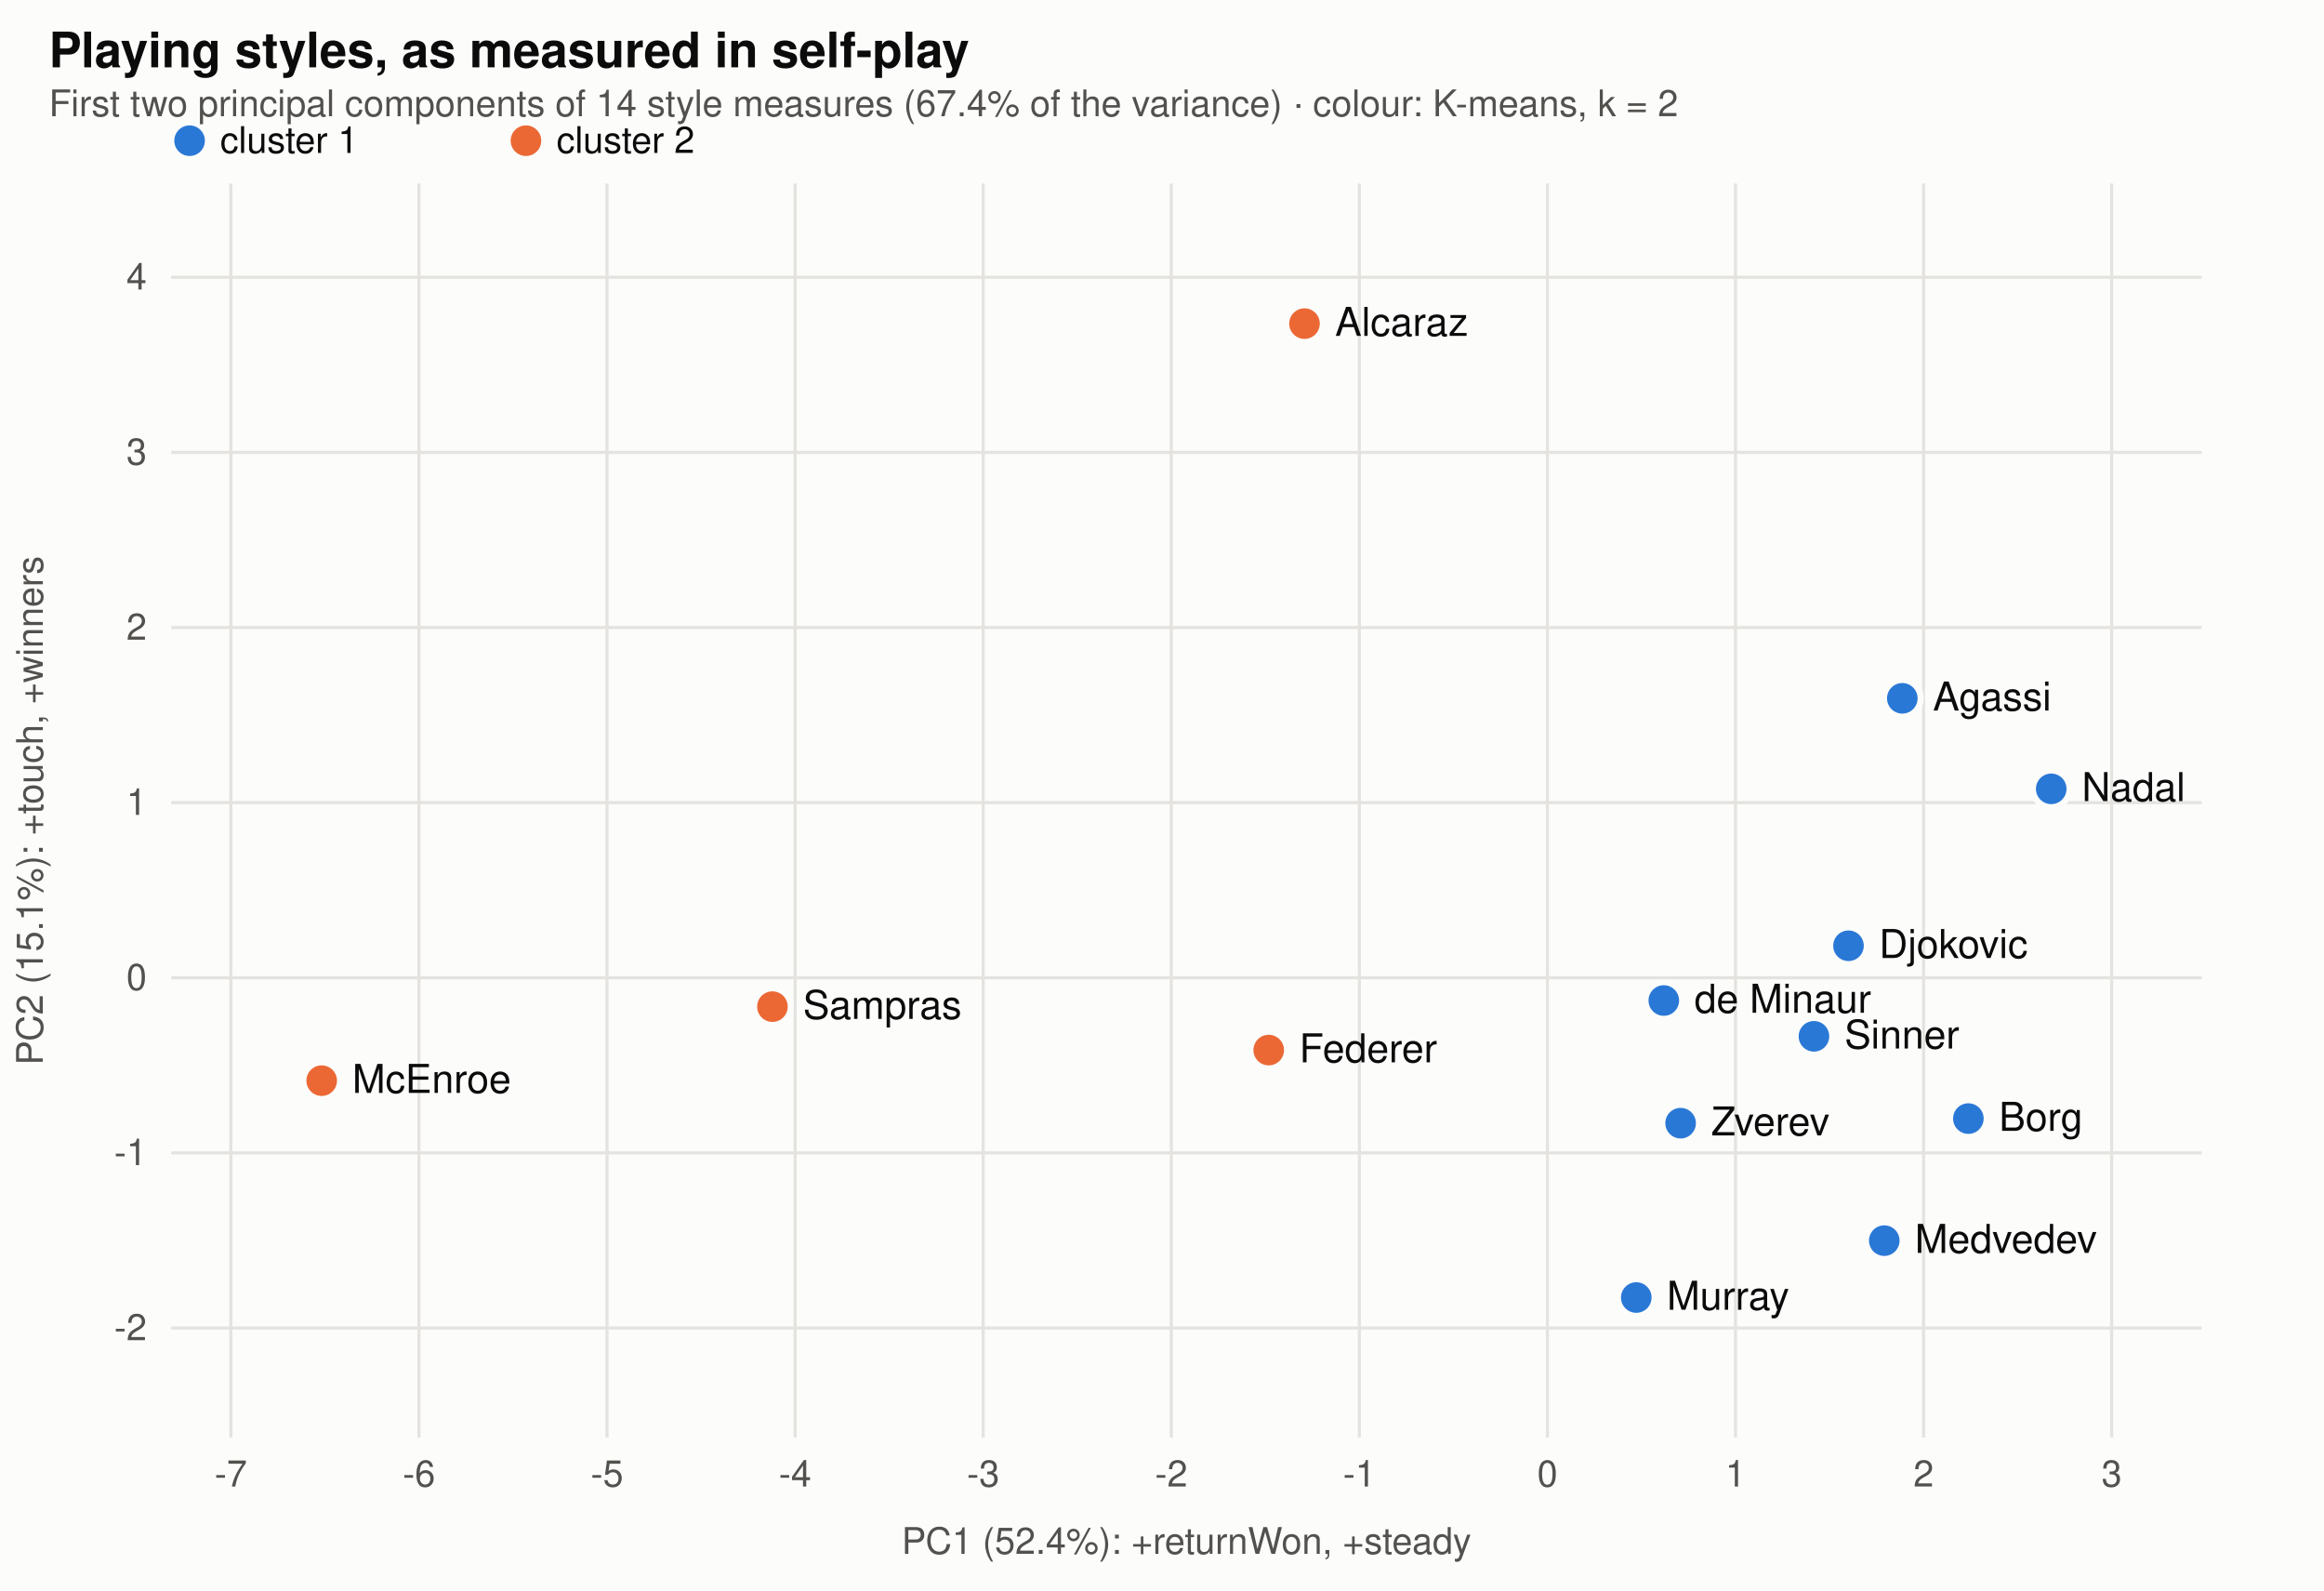
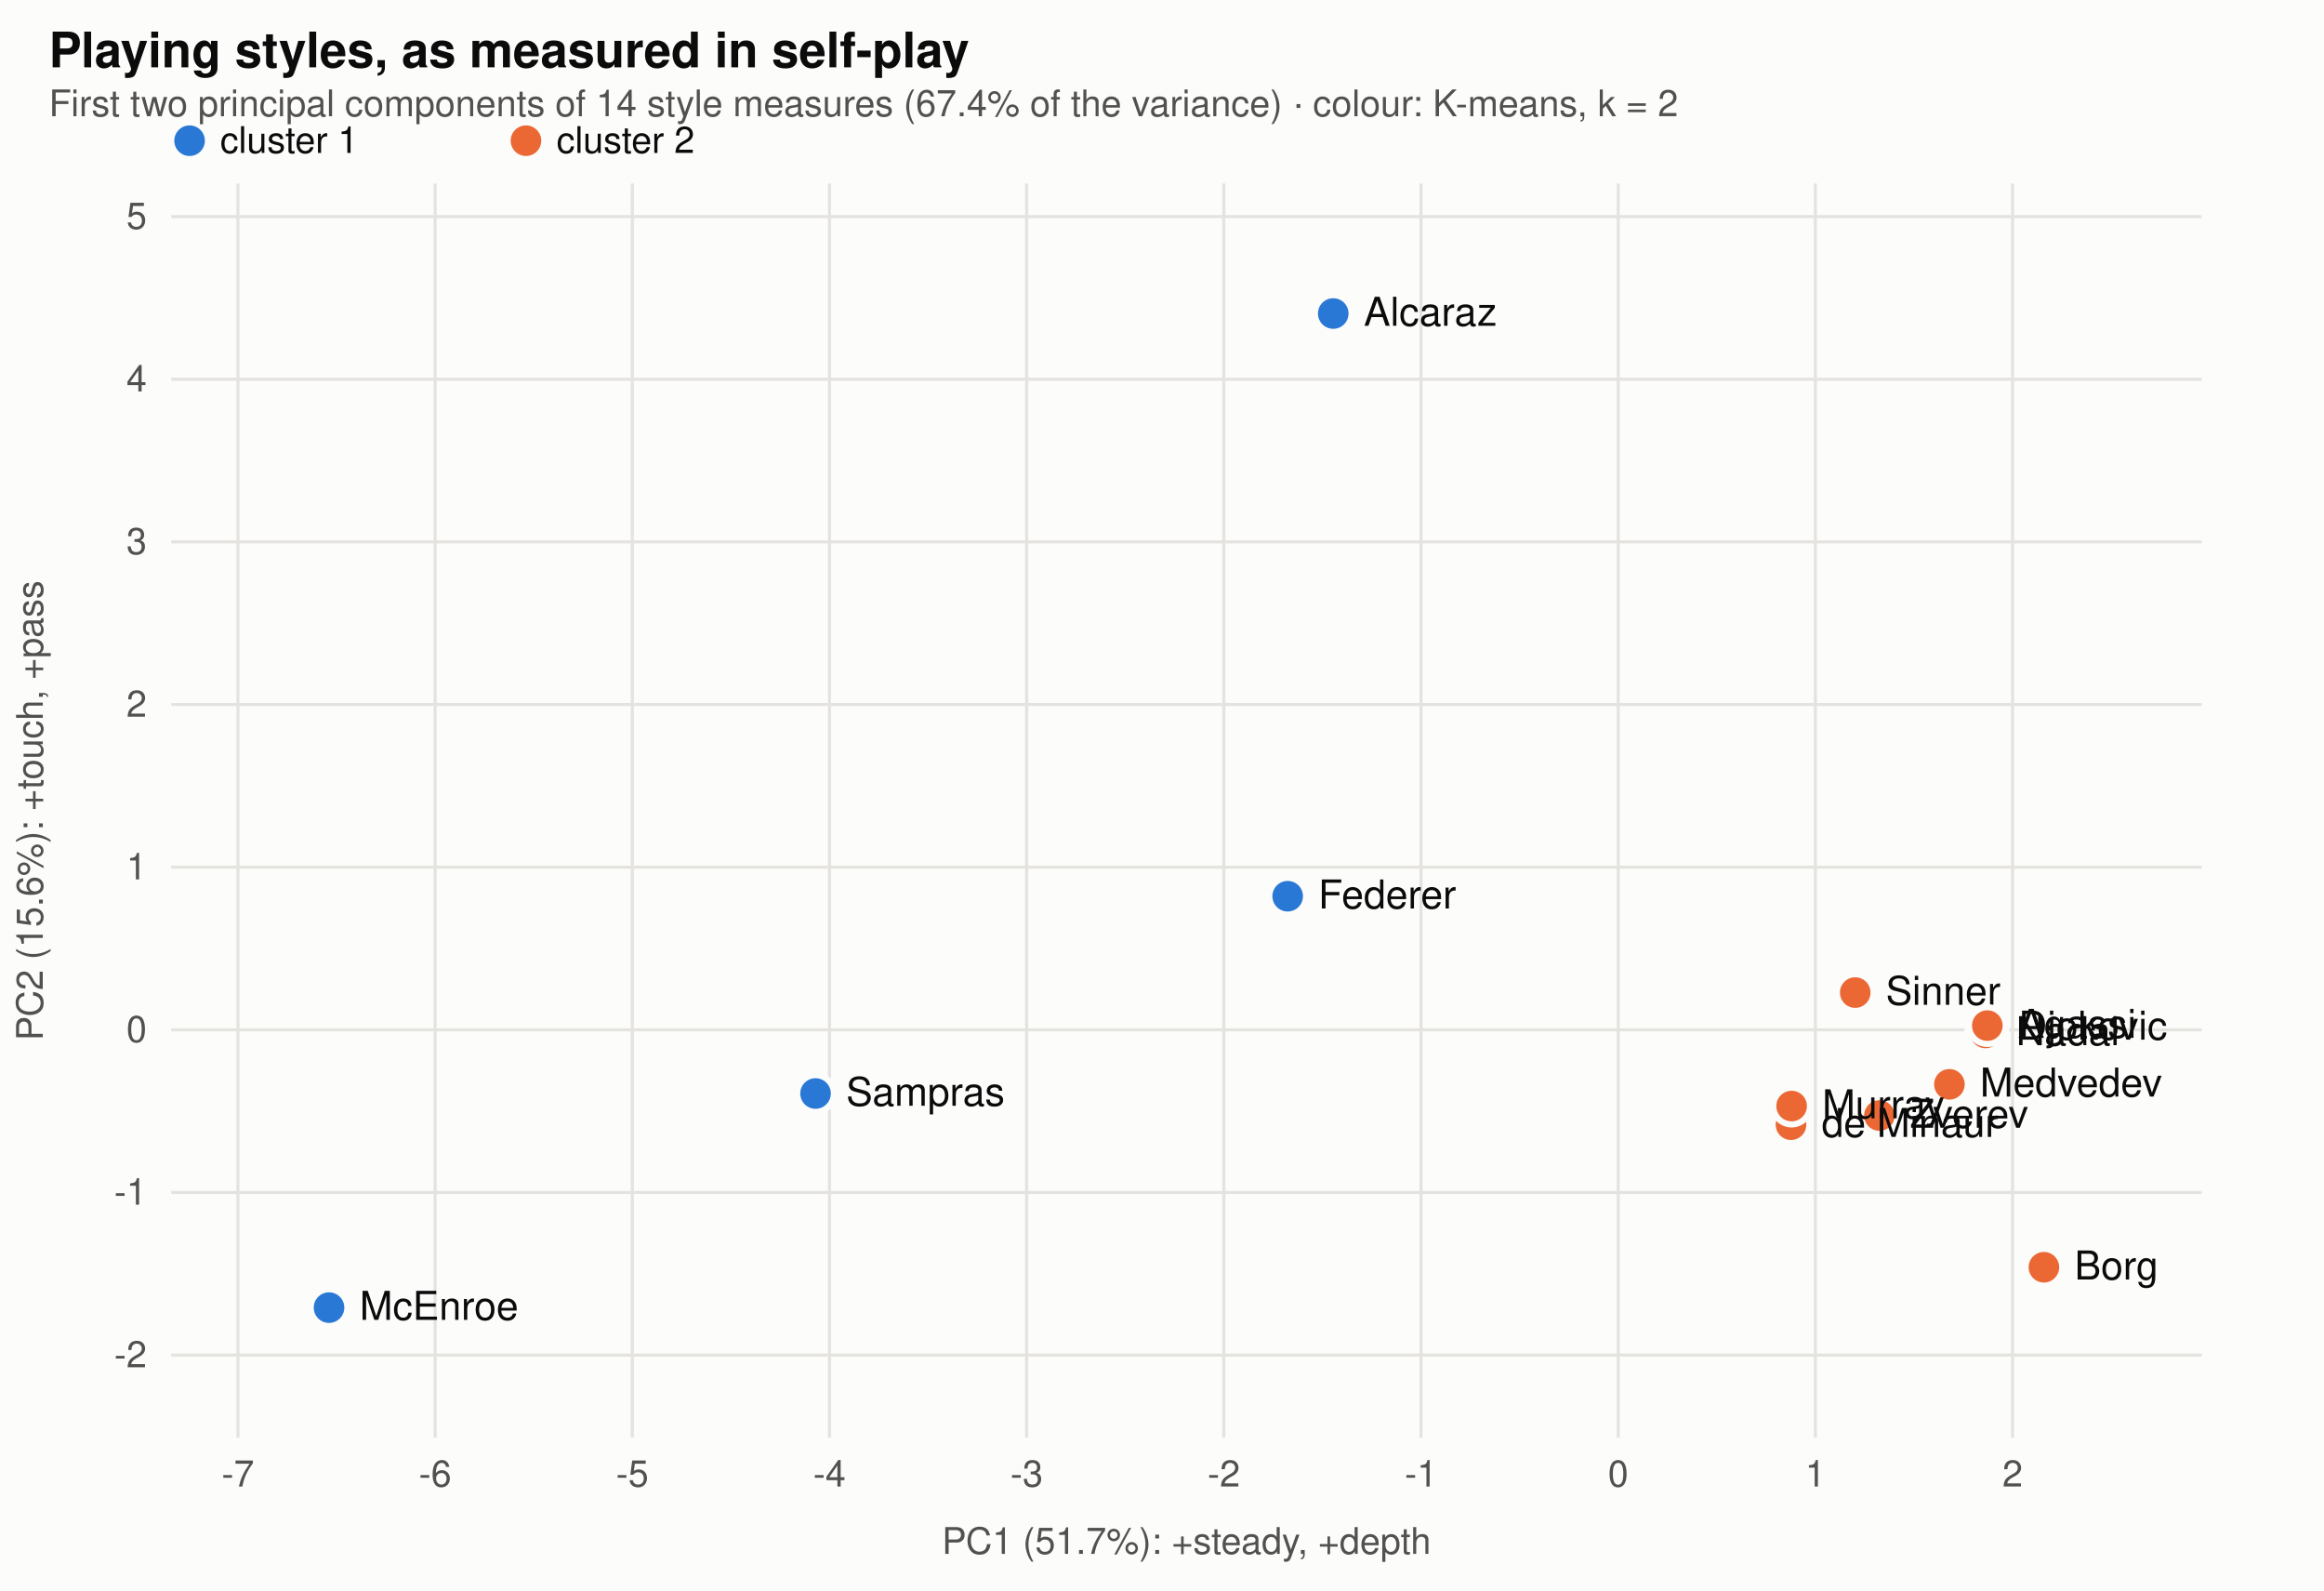
<svg xmlns="http://www.w3.org/2000/svg" viewBox="0 0 760 520" width="760" height="520" font-family="-apple-system,BlinkMacSystemFont,Segoe UI,Helvetica,Arial,sans-serif" role="img" aria-label="The players' measured playing styles on the first two principal components, coloured by K-means cluster">
  <rect width="760" height="520" fill="#fcfcfb" />
  <text x="16" y="22" font-size="16" font-weight="600" fill="#0b0b0b">Playing styles, as measured in self-play</text>
  <text x="16" y="38" font-size="12" fill="#52514e">First two principal components of 14 style measures (67.4% of the variance) · colour: K-means, k = 2</text>
  <circle cx="62" cy="46" r="5" fill="#2a78d6" />
  <text x="72" y="50" font-size="12" fill="#0b0b0b">cluster 1</text>
  <circle cx="172" cy="46" r="5" fill="#eb6834" />
  <text x="182" y="50" font-size="12" fill="#0b0b0b">cluster 2</text>
-   <line x1="75.494" x2="75.494" y1="60" y2="470" stroke="#e4e3df" />
-   <text x="75.494" y="486" text-anchor="middle" font-size="12" fill="#52514e">-7</text>
-   <line x1="137.001" x2="137.001" y1="60" y2="470" stroke="#e4e3df" />
-   <text x="137.001" y="486" text-anchor="middle" font-size="12" fill="#52514e">-6</text>
-   <line x1="198.508" x2="198.508" y1="60" y2="470" stroke="#e4e3df" />
-   <text x="198.508" y="486" text-anchor="middle" font-size="12" fill="#52514e">-5</text>
-   <line x1="260.014" x2="260.014" y1="60" y2="470" stroke="#e4e3df" />
-   <text x="260.014" y="486" text-anchor="middle" font-size="12" fill="#52514e">-4</text>
-   <line x1="321.521" x2="321.521" y1="60" y2="470" stroke="#e4e3df" />
-   <text x="321.521" y="486" text-anchor="middle" font-size="12" fill="#52514e">-3</text>
-   <line x1="383.028" x2="383.028" y1="60" y2="470" stroke="#e4e3df" />
-   <text x="383.028" y="486" text-anchor="middle" font-size="12" fill="#52514e">-2</text>
-   <line x1="444.535" x2="444.535" y1="60" y2="470" stroke="#e4e3df" />
-   <text x="444.535" y="486" text-anchor="middle" font-size="12" fill="#52514e">-1</text>
-   <line x1="506.042" x2="506.042" y1="60" y2="470" stroke="#e4e3df" />
-   <text x="506.042" y="486" text-anchor="middle" font-size="12" fill="#52514e">0</text>
-   <line x1="567.549" x2="567.549" y1="60" y2="470" stroke="#e4e3df" />
-   <text x="567.549" y="486" text-anchor="middle" font-size="12" fill="#52514e">1</text>
-   <line x1="629.055" x2="629.055" y1="60" y2="470" stroke="#e4e3df" />
-   <text x="629.055" y="486" text-anchor="middle" font-size="12" fill="#52514e">2</text>
-   <line x1="690.562" x2="690.562" y1="60" y2="470" stroke="#e4e3df" />
-   <text x="690.562" y="486" text-anchor="middle" font-size="12" fill="#52514e">3</text>
-   <line x1="56" x2="720" y1="434.163" y2="434.163" stroke="#e4e3df" />
-   <text x="48" y="438.163" text-anchor="end" font-size="12" fill="#52514e">-2</text>
-   <line x1="56" x2="720" y1="376.911" y2="376.911" stroke="#e4e3df" />
-   <text x="48" y="380.911" text-anchor="end" font-size="12" fill="#52514e">-1</text>
-   <line x1="56" x2="720" y1="319.658" y2="319.658" stroke="#e4e3df" />
-   <text x="48" y="323.658" text-anchor="end" font-size="12" fill="#52514e">0</text>
-   <line x1="56" x2="720" y1="262.406" y2="262.406" stroke="#e4e3df" />
-   <text x="48" y="266.406" text-anchor="end" font-size="12" fill="#52514e">1</text>
-   <line x1="56" x2="720" y1="205.154" y2="205.154" stroke="#e4e3df" />
-   <text x="48" y="209.154" text-anchor="end" font-size="12" fill="#52514e">2</text>
-   <line x1="56" x2="720" y1="147.901" y2="147.901" stroke="#e4e3df" />
-   <text x="48" y="151.901" text-anchor="end" font-size="12" fill="#52514e">3</text>
-   <line x1="56" x2="720" y1="90.649" y2="90.649" stroke="#e4e3df" />
-   <text x="48" y="94.649" text-anchor="end" font-size="12" fill="#52514e">4</text>
-   <circle cx="604.5" cy="309.2" r="6" fill="#2a78d6" stroke="#fcfcfb" stroke-width="2" />
-   <text x="614.5" y="313.2" font-size="13" fill="#0b0b0b">Djokovic</text>
-   <circle cx="670.8" cy="257.9" r="6" fill="#2a78d6" stroke="#fcfcfb" stroke-width="2" />
-   <text x="680.8" y="261.9" font-size="13" fill="#0b0b0b">Nadal</text>
-   <circle cx="426.6" cy="105.8" r="6" fill="#eb6834" stroke="#fcfcfb" stroke-width="2" />
-   <text x="436.6" y="109.8" font-size="13" fill="#0b0b0b">Alcaraz</text>
-   <circle cx="414.9" cy="343.3" r="6" fill="#eb6834" stroke="#fcfcfb" stroke-width="2" />
-   <text x="424.9" y="347.3" font-size="13" fill="#0b0b0b">Federer</text>
-   <circle cx="593.2" cy="338.8" r="6" fill="#2a78d6" stroke="#fcfcfb" stroke-width="2" />
-   <text x="603.2" y="342.8" font-size="13" fill="#0b0b0b">Sinner</text>
-   <circle cx="616.2" cy="405.6" r="6" fill="#2a78d6" stroke="#fcfcfb" stroke-width="2" />
-   <text x="626.2" y="409.6" font-size="13" fill="#0b0b0b">Medvedev</text>
-   <circle cx="549.6" cy="367.2" r="6" fill="#2a78d6" stroke="#fcfcfb" stroke-width="2" />
-   <text x="559.6" y="371.2" font-size="13" fill="#0b0b0b">Zverev</text>
-   <circle cx="544.1" cy="327.1" r="6" fill="#2a78d6" stroke="#fcfcfb" stroke-width="2" />
-   <text x="554.1" y="331.1" font-size="13" fill="#0b0b0b">de Minaur</text>
-   <circle cx="252.6" cy="329.1" r="6" fill="#eb6834" stroke="#fcfcfb" stroke-width="2" />
-   <text x="262.6" y="333.1" font-size="13" fill="#0b0b0b">Sampras</text>
-   <circle cx="643.7" cy="365.7" r="6" fill="#2a78d6" stroke="#fcfcfb" stroke-width="2" />
-   <text x="653.7" y="369.7" font-size="13" fill="#0b0b0b">Borg</text>
-   <circle cx="622.1" cy="228.3" r="6" fill="#2a78d6" stroke="#fcfcfb" stroke-width="2" />
-   <text x="632.1" y="232.3" font-size="13" fill="#0b0b0b">Agassi</text>
-   <circle cx="535.1" cy="424.2" r="6" fill="#2a78d6" stroke="#fcfcfb" stroke-width="2" />
-   <text x="545.1" y="428.2" font-size="13" fill="#0b0b0b">Murray</text>
-   <circle cx="105.2" cy="353.3" r="6" fill="#eb6834" stroke="#fcfcfb" stroke-width="2" />
-   <text x="115.2" y="357.3" font-size="13" fill="#0b0b0b">McEnroe</text>
-   <text x="388" y="508" text-anchor="middle" font-size="12" fill="#52514e">PC1 (52.4%): +returnWon, +steady</text>
-   <text x="14" y="265" font-size="12" fill="#52514e" transform="rotate(-90 14 265)" text-anchor="middle">PC2 (15.1%): +touch, +winners</text>
+   <line x1="77.812" x2="77.812" y1="60" y2="470" stroke="#e4e3df" />
+   <text x="77.812" y="486" text-anchor="middle" font-size="12" fill="#52514e">-7</text>
+   <line x1="142.294" x2="142.294" y1="60" y2="470" stroke="#e4e3df" />
+   <text x="142.294" y="486" text-anchor="middle" font-size="12" fill="#52514e">-6</text>
+   <line x1="206.776" x2="206.776" y1="60" y2="470" stroke="#e4e3df" />
+   <text x="206.776" y="486" text-anchor="middle" font-size="12" fill="#52514e">-5</text>
+   <line x1="271.259" x2="271.259" y1="60" y2="470" stroke="#e4e3df" />
+   <text x="271.259" y="486" text-anchor="middle" font-size="12" fill="#52514e">-4</text>
+   <line x1="335.741" x2="335.741" y1="60" y2="470" stroke="#e4e3df" />
+   <text x="335.741" y="486" text-anchor="middle" font-size="12" fill="#52514e">-3</text>
+   <line x1="400.223" x2="400.223" y1="60" y2="470" stroke="#e4e3df" />
+   <text x="400.223" y="486" text-anchor="middle" font-size="12" fill="#52514e">-2</text>
+   <line x1="464.706" x2="464.706" y1="60" y2="470" stroke="#e4e3df" />
+   <text x="464.706" y="486" text-anchor="middle" font-size="12" fill="#52514e">-1</text>
+   <line x1="529.188" x2="529.188" y1="60" y2="470" stroke="#e4e3df" />
+   <text x="529.188" y="486" text-anchor="middle" font-size="12" fill="#52514e">0</text>
+   <line x1="593.671" x2="593.671" y1="60" y2="470" stroke="#e4e3df" />
+   <text x="593.671" y="486" text-anchor="middle" font-size="12" fill="#52514e">1</text>
+   <line x1="658.153" x2="658.153" y1="60" y2="470" stroke="#e4e3df" />
+   <text x="658.153" y="486" text-anchor="middle" font-size="12" fill="#52514e">2</text>
+   <line x1="56" x2="720" y1="443.015" y2="443.015" stroke="#e4e3df" />
+   <text x="48" y="447.015" text-anchor="end" font-size="12" fill="#52514e">-2</text>
+   <line x1="56" x2="720" y1="389.843" y2="389.843" stroke="#e4e3df" />
+   <text x="48" y="393.843" text-anchor="end" font-size="12" fill="#52514e">-1</text>
+   <line x1="56" x2="720" y1="336.671" y2="336.671" stroke="#e4e3df" />
+   <text x="48" y="340.671" text-anchor="end" font-size="12" fill="#52514e">0</text>
+   <line x1="56" x2="720" y1="283.499" y2="283.499" stroke="#e4e3df" />
+   <text x="48" y="287.499" text-anchor="end" font-size="12" fill="#52514e">1</text>
+   <line x1="56" x2="720" y1="230.327" y2="230.327" stroke="#e4e3df" />
+   <text x="48" y="234.327" text-anchor="end" font-size="12" fill="#52514e">2</text>
+   <line x1="56" x2="720" y1="177.154" y2="177.154" stroke="#e4e3df" />
+   <text x="48" y="181.154" text-anchor="end" font-size="12" fill="#52514e">3</text>
+   <line x1="56" x2="720" y1="123.982" y2="123.982" stroke="#e4e3df" />
+   <text x="48" y="127.982" text-anchor="end" font-size="12" fill="#52514e">4</text>
+   <line x1="56" x2="720" y1="70.81" y2="70.81" stroke="#e4e3df" />
+   <text x="48" y="74.81" text-anchor="end" font-size="12" fill="#52514e">5</text>
+   <circle cx="650.1" cy="335.9" r="6" fill="#eb6834" stroke="#fcfcfb" stroke-width="2" />
+   <text x="660.1" y="339.9" font-size="13" fill="#0b0b0b">Djokovic</text>
+   <circle cx="649.3" cy="337.7" r="6" fill="#eb6834" stroke="#fcfcfb" stroke-width="2" />
+   <text x="659.3" y="341.7" font-size="13" fill="#0b0b0b">Nadal</text>
+   <circle cx="436.0" cy="102.5" r="6" fill="#2a78d6" stroke="#fcfcfb" stroke-width="2" />
+   <text x="446.0" y="106.5" font-size="13" fill="#0b0b0b">Alcaraz</text>
+   <circle cx="421.1" cy="293.0" r="6" fill="#2a78d6" stroke="#fcfcfb" stroke-width="2" />
+   <text x="431.1" y="297.0" font-size="13" fill="#0b0b0b">Federer</text>
+   <circle cx="606.7" cy="324.5" r="6" fill="#eb6834" stroke="#fcfcfb" stroke-width="2" />
+   <text x="616.7" y="328.5" font-size="13" fill="#0b0b0b">Sinner</text>
+   <circle cx="637.5" cy="354.5" r="6" fill="#eb6834" stroke="#fcfcfb" stroke-width="2" />
+   <text x="647.5" y="358.5" font-size="13" fill="#0b0b0b">Medvedev</text>
+   <circle cx="614.6" cy="364.7" r="6" fill="#eb6834" stroke="#fcfcfb" stroke-width="2" />
+   <text x="624.6" y="368.7" font-size="13" fill="#0b0b0b">Zverev</text>
+   <circle cx="585.7" cy="367.7" r="6" fill="#eb6834" stroke="#fcfcfb" stroke-width="2" />
+   <text x="595.7" y="371.7" font-size="13" fill="#0b0b0b">de Minaur</text>
+   <circle cx="266.7" cy="357.5" r="6" fill="#2a78d6" stroke="#fcfcfb" stroke-width="2" />
+   <text x="276.7" y="361.5" font-size="13" fill="#0b0b0b">Sampras</text>
+   <circle cx="668.4" cy="414.3" r="6" fill="#eb6834" stroke="#fcfcfb" stroke-width="2" />
+   <text x="678.4" y="418.3" font-size="13" fill="#0b0b0b">Borg</text>
+   <circle cx="649.9" cy="335.3" r="6" fill="#eb6834" stroke="#fcfcfb" stroke-width="2" />
+   <text x="659.9" y="339.3" font-size="13" fill="#0b0b0b">Agassi</text>
+   <circle cx="585.9" cy="361.6" r="6" fill="#eb6834" stroke="#fcfcfb" stroke-width="2" />
+   <text x="595.9" y="365.6" font-size="13" fill="#0b0b0b">Murray</text>
+   <circle cx="107.6" cy="427.5" r="6" fill="#2a78d6" stroke="#fcfcfb" stroke-width="2" />
+   <text x="117.6" y="431.5" font-size="13" fill="#0b0b0b">McEnroe</text>
+   <text x="388" y="508" text-anchor="middle" font-size="12" fill="#52514e">PC1 (51.7%): +steady, +depth</text>
+   <text x="14" y="265" font-size="12" fill="#52514e" transform="rotate(-90 14 265)" text-anchor="middle">PC2 (15.6%): +touch, +pass</text>
</svg>
